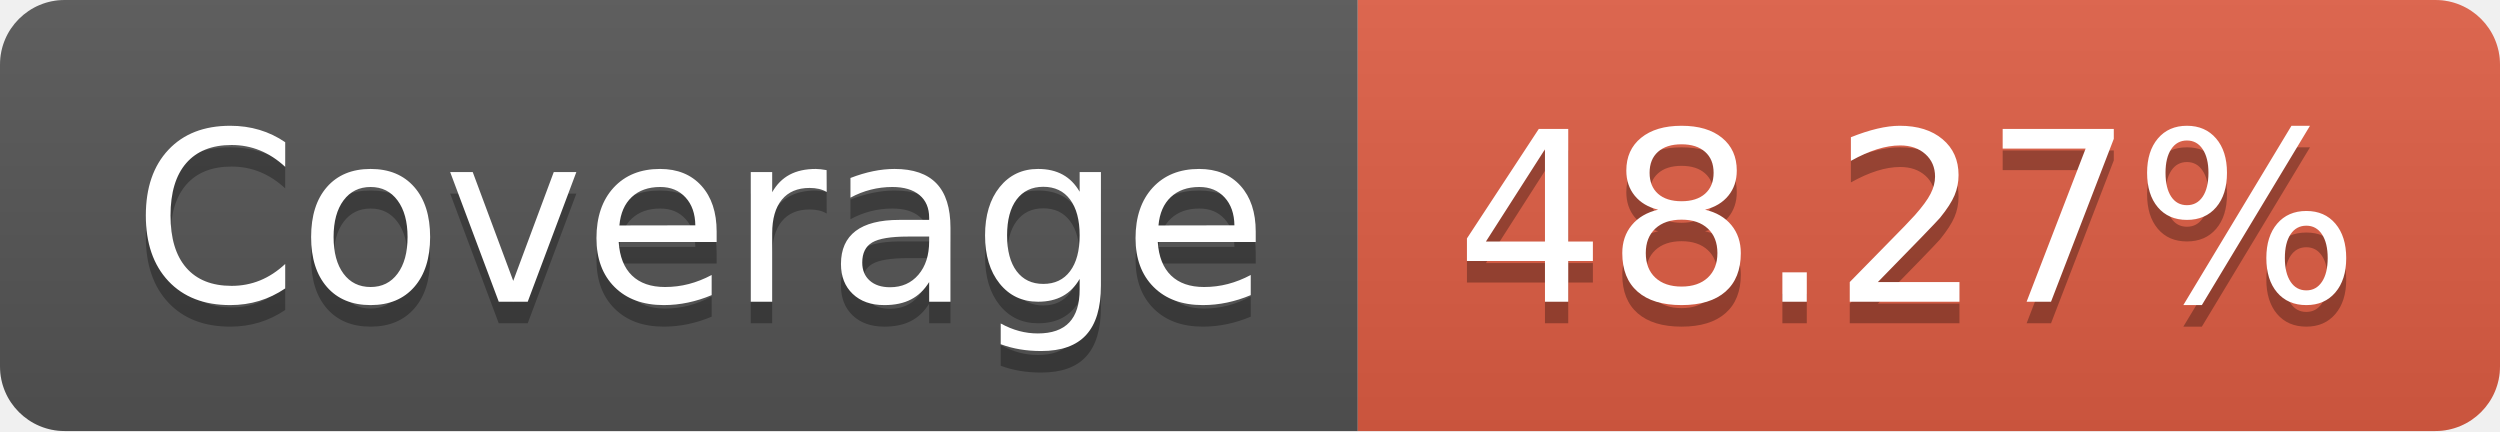
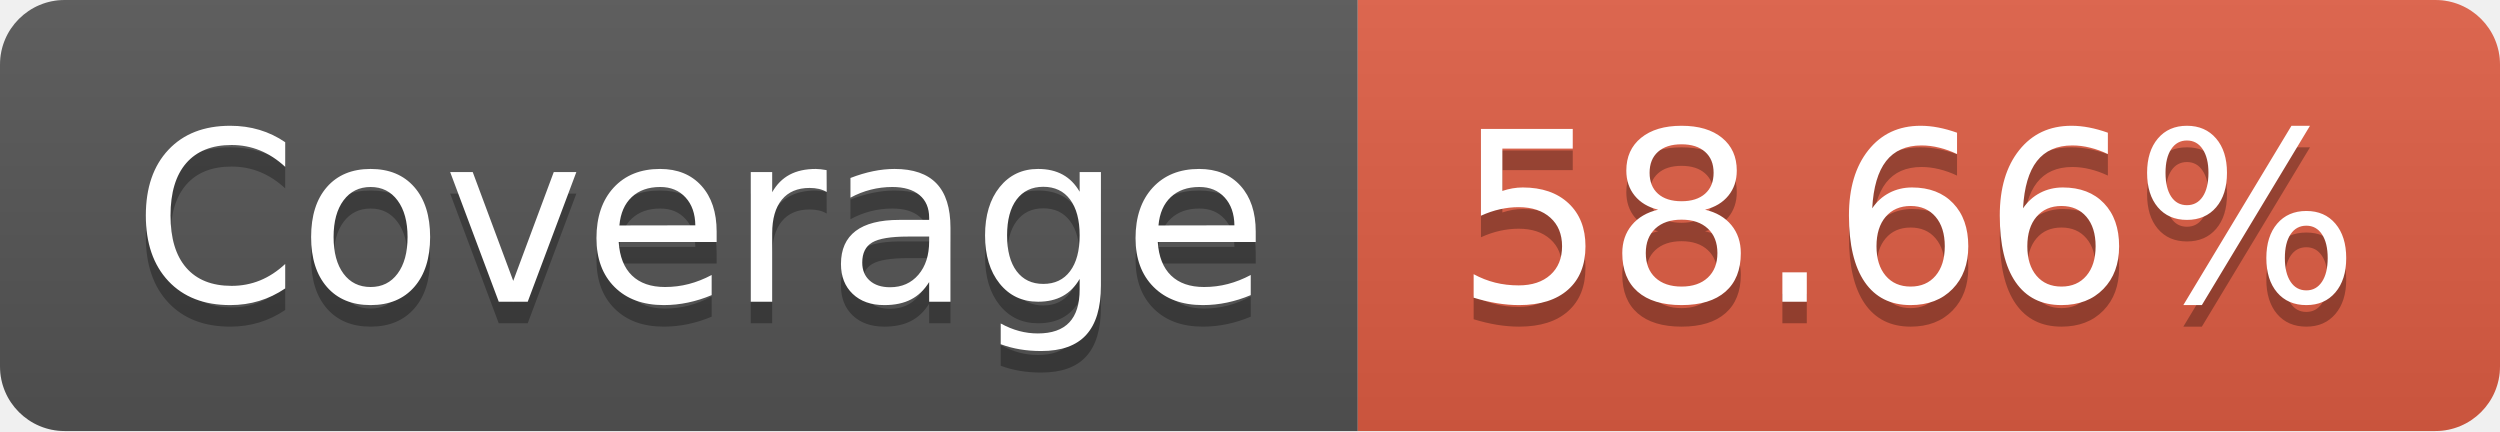
- <svg xmlns="http://www.w3.org/2000/svg" width="116" height="20" role="img" aria-label="Coverage: 48.27%">
+ <svg xmlns="http://www.w3.org/2000/svg" width="116" height="20" role="img" aria-label="Coverage: 58.66%">
  <linearGradient id="s" x2="0" y2="100%">
    <stop offset="0" stop-color="#bbb" stop-opacity=".1" />
    <stop offset="1" stop-opacity=".1" />
  </linearGradient>
  <clipPath id="r">
    <rect width="116" height="20" rx="3" fill="#fff" />
  </clipPath>
  <g clip-path="url(#r)">
    <rect width="63" height="20" fill="#555" />
    <rect x="63" width="53" height="20" fill="#e05d44" />
    <rect width="116" height="20" fill="url(#s)" />
  </g>
  <g fill="#fff" text-anchor="middle" font-family="Verdana,Geneva,DejaVu Sans,sans-serif" text-rendering="geometricPrecision" font-size="110">
    <text aria-hidden="true" x="325" y="150" fill="#010101" fill-opacity=".3" transform="scale(.1)" textLength="530">Coverage</text>
    <text x="325" y="140" transform="scale(.1)" fill="#fff" textLength="530">Coverage</text>
-     <text aria-hidden="true" x="885" y="150" fill="#010101" fill-opacity=".3" transform="scale(.1)" textLength="430">48.27%</text>
-     <text x="885" y="140" transform="scale(.1)" fill="#fff" textLength="430">48.27%</text>
+     <text aria-hidden="true" x="885" y="150" fill="#010101" fill-opacity=".3" transform="scale(.1)" textLength="430">58.66%</text>
+     <text x="885" y="140" transform="scale(.1)" fill="#fff" textLength="430">58.66%</text>
  </g>
</svg>
